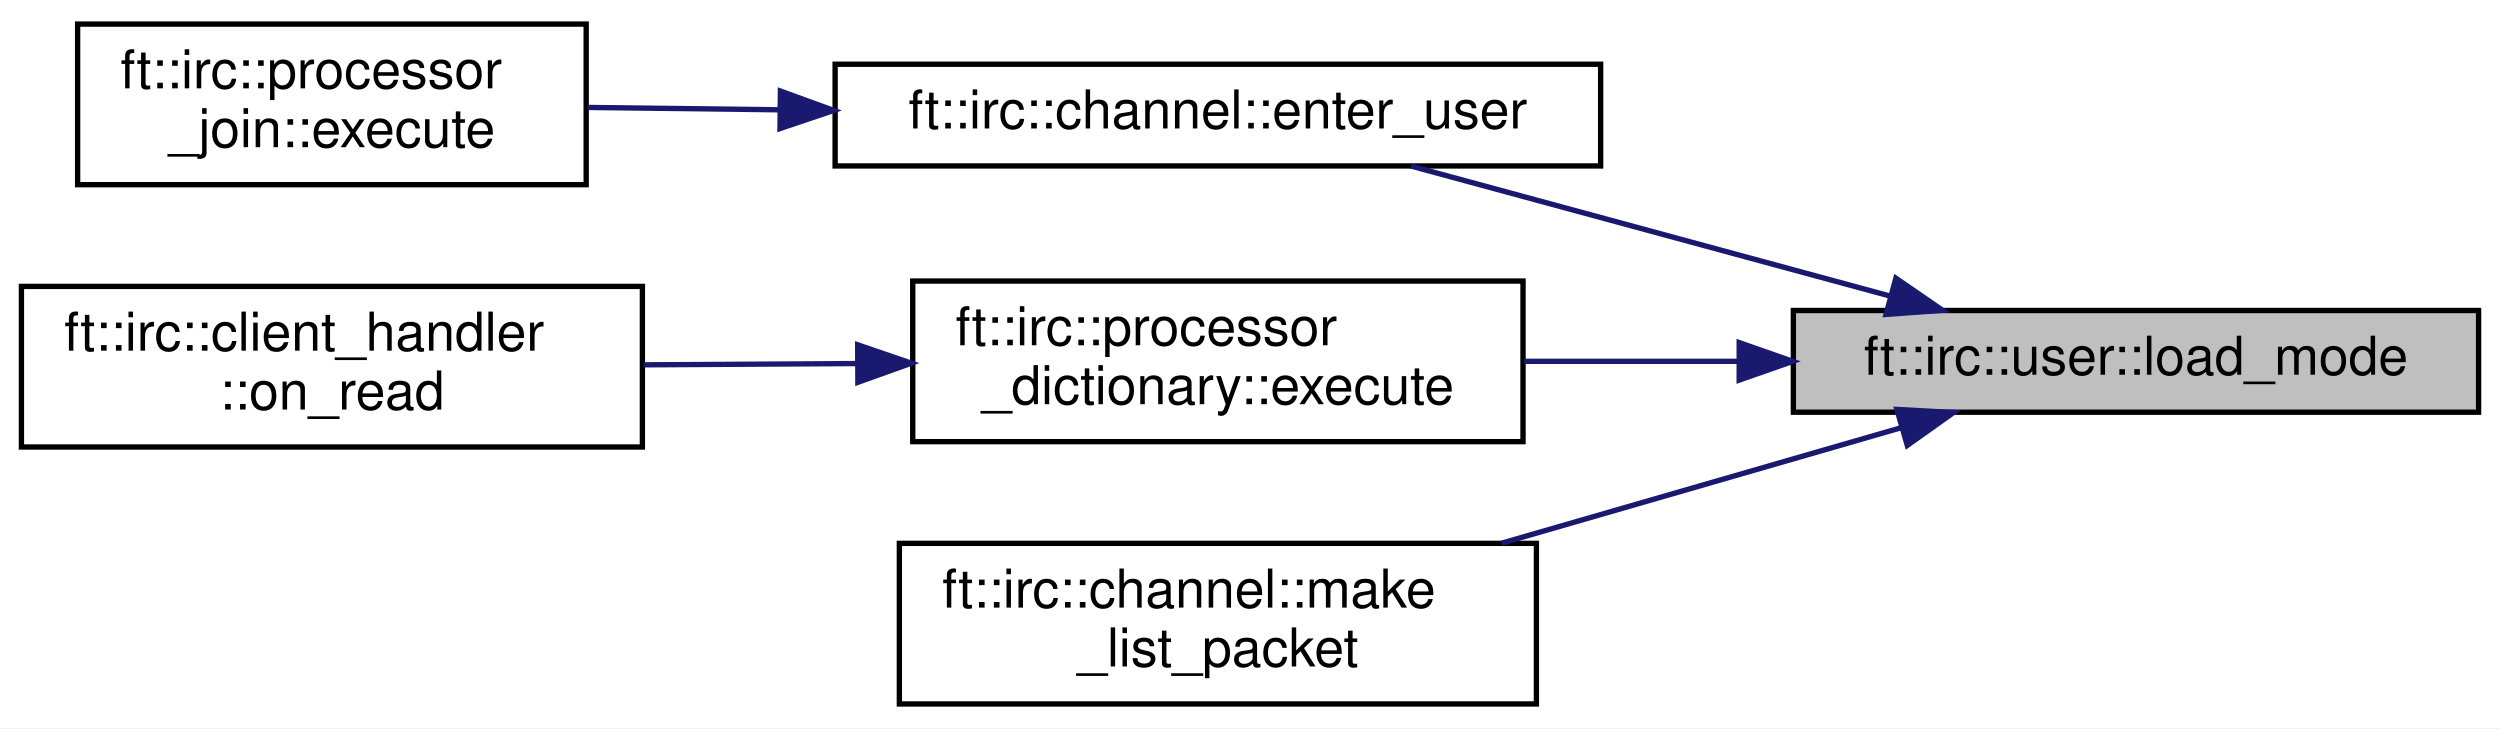
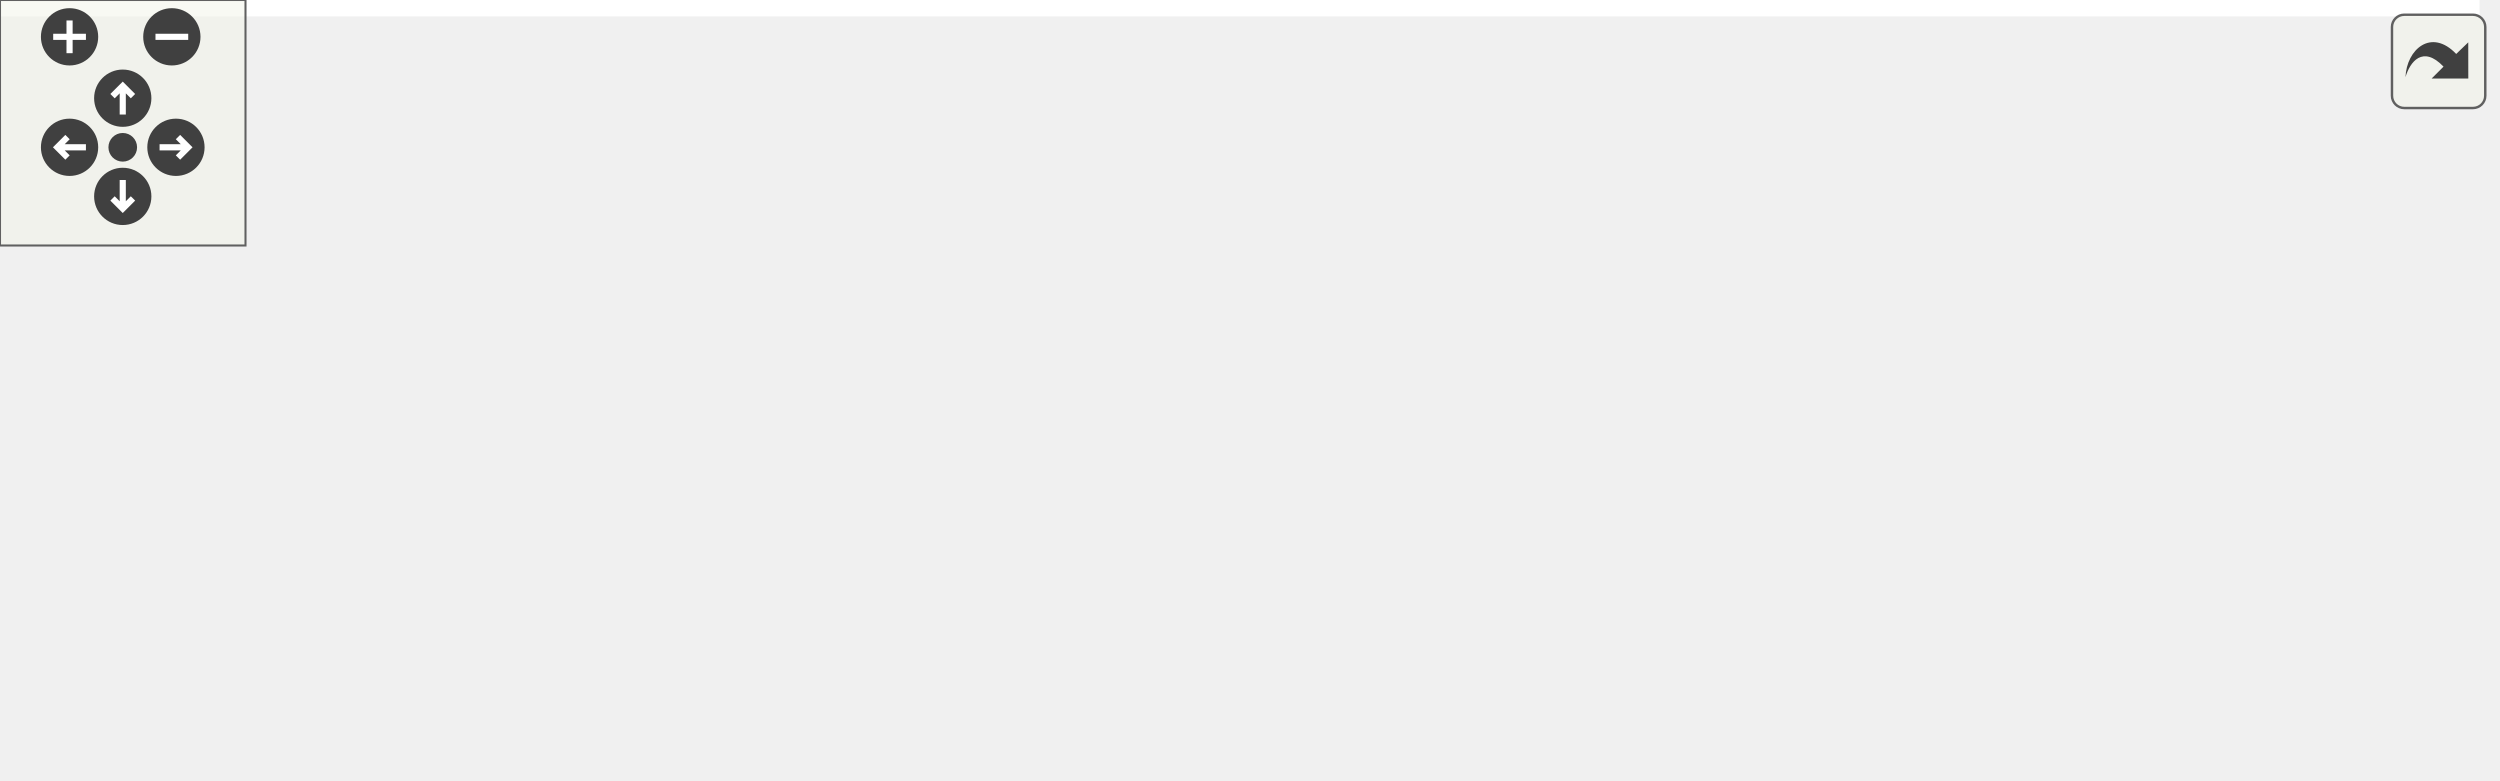
- <svg xmlns="http://www.w3.org/2000/svg" xmlns:xlink="http://www.w3.org/1999/xlink" width="467pt" height="136pt" viewBox="0.00 0.00 467.00 136.00">
-   <g id="graph0" class="graph" transform="scale(1 1) rotate(0) translate(4 132)">
-     <polygon fill="white" stroke="transparent" points="-4,4 -4,-132 463,-132 463,4 -4,4" />
-     <g id="node1" class="node">
-       <g id="a_node1">
-         <a xlink:title=" ">
-           <polygon fill="#bfbfbf" stroke="black" points="331,-55 331,-74 459,-74 459,-55 331,-55" />
-           <text text-anchor="middle" x="395" y="-62" font-family="Helvetica,sans-Serif" font-size="10.00">ft::irc::user::load_mode</text>
-         </a>
+ <svg xmlns="http://www.w3.org/2000/svg" xmlns:xlink="http://www.w3.org/1999/xlink" id="main" version="1.1" xml:space="preserve">
+   <style type="text/css">
+ .edge:hover path { stroke: red; }
+ .edge:hover polygon { stroke: red; fill: red; }
+ </style>
+   <defs>
+     <circle id="rim" cx="0" cy="0" r="7" />
+     <circle id="rim2" cx="0" cy="0" r="3.5" />
+     <g id="zoomPlus">
+       <use xlink:href="#rim" fill="#404040">
+         <set attributeName="fill" to="#808080" begin="zoomplus.mouseover" end="zoomplus.mouseout" />
+       </use>
+       <path d="M-4,0h8M0,-4v8" fill="none" stroke="white" stroke-width="1.5" pointer-events="none" />
+     </g>
+     <g id="zoomMin">
+       <use xlink:href="#rim" fill="#404040">
+         <set attributeName="fill" to="#808080" begin="zoomminus.mouseover" end="zoomminus.mouseout" />
+       </use>
+       <path d="M-4,0h8" fill="none" stroke="white" stroke-width="1.5" pointer-events="none" />
+     </g>
+     <g id="dirArrow">
+       <path fill="none" stroke="white" stroke-width="1.5" d="M0,-3.0v7 M-2.5,-0.5L0,-3.0L2.5,-0.5" />
+     </g>
+     <g id="resetDef">
+       <use xlink:href="#rim2" fill="#404040">
+         <set attributeName="fill" to="#808080" begin="reset.mouseover" end="reset.mouseout" />
+       </use>
+     </g>
+   </defs>
+   <svg id="graph" class="graph">
+     <g id="viewport">
+       <polygon fill="white" stroke="transparent" points="-4,4 -4,-130 606,-130 606,4 -4,4" />
+       <g id="node1" class="node">
+         <g id="a_node1">
+           <a xlink:title=" ">
+             <polygon fill="#bfbfbf" stroke="black" points="474,-55 474,-74 602,-74 602,-55 474,-55" />
+             <text text-anchor="middle" x="538" y="-62" font-family="Helvetica,sans-Serif" font-size="10.00">ft::irc::user::load_mode</text>
+           </a>
+         </g>
+       </g>
+       <g id="node2" class="node">
+         <g id="a_node2">
+           <a xlink:href="classft_1_1irc_1_1channel.html#a548d09eca34e5aff0c20939ab28c7cc6" target="_top" xlink:title=" ">
+             <polygon fill="white" stroke="black" points="295,-99 295,-118 438,-118 438,-99 295,-99" />
+             <text text-anchor="middle" x="366.5" y="-106" font-family="Helvetica,sans-Serif" font-size="10.00">ft::irc::channel::enter_user</text>
+           </a>
+         </g>
+       </g>
+       <g id="edge1" class="edge">
+         <path fill="none" stroke="midnightblue" d="M490.53,-76.56C463.35,-83.62 429.51,-92.4 404.21,-98.97" />
+         <polygon fill="midnightblue" stroke="midnightblue" points="491.42,-79.95 500.22,-74.05 489.66,-73.17 491.42,-79.95" />
+       </g>
+       <g id="node4" class="node">
+         <g id="a_node4">
+           <a xlink:href="classft_1_1irc_1_1processor__dictionary.html#a50bd8e9f89f6f6a911f5495272cd7d41" target="_top" xlink:title=" ">
+             <polygon fill="white" stroke="black" points="309.5,-49.5 309.5,-79.5 423.5,-79.5 423.5,-49.5 309.5,-49.5" />
+             <text text-anchor="start" x="317.5" y="-67.5" font-family="Helvetica,sans-Serif" font-size="10.00">ft::irc::processor</text>
+             <text text-anchor="middle" x="366.5" y="-56.5" font-family="Helvetica,sans-Serif" font-size="10.00">_dictionary::execute</text>
+           </a>
+         </g>
+       </g>
+       <g id="edge3" class="edge">
+         <path fill="none" stroke="midnightblue" d="M463.73,-64.5C450.31,-64.5 436.51,-64.5 423.69,-64.5" />
+         <polygon fill="midnightblue" stroke="midnightblue" points="463.88,-68 473.88,-64.5 463.88,-61 463.88,-68" />
+       </g>
+       <g id="node6" class="node">
+         <g id="a_node6">
+           <a xlink:href="classft_1_1irc_1_1channel.html#a100e4675a208e92a535b7ff338b70706" target="_top" xlink:title=" ">
+             <polygon fill="white" stroke="black" points="307,-0.5 307,-30.5 426,-30.5 426,-0.5 307,-0.5" />
+             <text text-anchor="start" x="315" y="-18.5" font-family="Helvetica,sans-Serif" font-size="10.00">ft::irc::channel::make</text>
+             <text text-anchor="middle" x="366.5" y="-7.5" font-family="Helvetica,sans-Serif" font-size="10.00">_list_packet</text>
+           </a>
+         </g>
+       </g>
+       <g id="edge5" class="edge">
+         <path fill="none" stroke="midnightblue" d="M494.22,-52.13C471.53,-45.57 443.46,-37.46 419.52,-30.54" />
+         <polygon fill="midnightblue" stroke="midnightblue" points="493.34,-55.52 503.92,-54.94 495.28,-48.8 493.34,-55.52" />
+       </g>
+       <g id="node3" class="node">
+         <g id="a_node3">
+           <a xlink:href="classft_1_1irc_1_1processor__join.html#a7005b0403c1e6e10aa6f6f05339df357" target="_top" xlink:title=" ">
+             <polygon fill="white" stroke="black" points="147.5,-95.5 147.5,-125.5 242.5,-125.5 242.5,-95.5 147.5,-95.5" />
+             <text text-anchor="start" x="155.5" y="-113.5" font-family="Helvetica,sans-Serif" font-size="10.00">ft::irc::processor</text>
+             <text text-anchor="middle" x="195" y="-102.5" font-family="Helvetica,sans-Serif" font-size="10.00">_join::execute</text>
+           </a>
+         </g>
+       </g>
+       <g id="edge2" class="edge">
+         <path fill="none" stroke="midnightblue" d="M284.32,-109.46C270.15,-109.63 255.84,-109.79 242.99,-109.95" />
+         <polygon fill="midnightblue" stroke="midnightblue" points="284.64,-112.95 294.6,-109.34 284.56,-105.95 284.64,-112.95" />
+       </g>
+       <g id="node5" class="node">
+         <g id="a_node5">
+           <a xlink:href="classft_1_1irc_1_1client__handler.html#a239d2ec2a936d74893455a83468669b3" target="_top" xlink:title=" ">
+             <polygon fill="white" stroke="black" points="137,-46.5 137,-76.5 253,-76.5 253,-46.5 137,-46.5" />
+             <text text-anchor="start" x="145" y="-64.5" font-family="Helvetica,sans-Serif" font-size="10.00">ft::irc::client_handler</text>
+             <text text-anchor="middle" x="195" y="-53.5" font-family="Helvetica,sans-Serif" font-size="10.00">::on_read</text>
+           </a>
+         </g>
+       </g>
+       <g id="edge4" class="edge">
+         <path fill="none" stroke="midnightblue" d="M298.75,-63.32C283.64,-63.05 267.73,-62.77 253.06,-62.51" />
+         <polygon fill="midnightblue" stroke="midnightblue" points="299,-66.82 309.06,-63.5 299.12,-59.82 299,-66.82" />
+       </g>
+       <g id="node7" class="node">
+         <g id="a_node7">
+           <a xlink:href="classft_1_1irc_1_1server.html#a3f4e06d5a9cf57441582f77b95f87135" target="_top" xlink:title=" ">
+             <polygon fill="white" stroke="black" points="131,-6 131,-25 259,-25 259,-6 131,-6" />
+             <text text-anchor="middle" x="195" y="-13" font-family="Helvetica,sans-Serif" font-size="10.00">ft::irc::server::send_list</text>
+           </a>
+         </g>
+       </g>
+       <g id="edge6" class="edge">
+         <path fill="none" stroke="midnightblue" d="M296.43,-15.5C284.06,-15.5 271.23,-15.5 259.04,-15.5" />
+         <polygon fill="midnightblue" stroke="midnightblue" points="296.69,-19 306.69,-15.5 296.69,-12 296.69,-19" />
+       </g>
+       <g id="node8" class="node">
+         <g id="a_node8">
+           <a xlink:href="classft_1_1irc_1_1processor__list.html#aa4ed52d03d87a5f03d9c6d2e53e0409b" target="_top" xlink:title=" ">
+             <polygon fill="white" stroke="black" points="0,-0.5 0,-30.5 95,-30.5 95,-0.5 0,-0.5" />
+             <text text-anchor="start" x="8" y="-18.5" font-family="Helvetica,sans-Serif" font-size="10.00">ft::irc::processor</text>
+             <text text-anchor="middle" x="47.5" y="-7.5" font-family="Helvetica,sans-Serif" font-size="10.00">_list::execute</text>
+           </a>
+         </g>
+       </g>
+       <g id="edge7" class="edge">
+         <path fill="none" stroke="midnightblue" d="M120.47,-15.5C111.82,-15.5 103.19,-15.5 95.06,-15.5" />
+         <polygon fill="midnightblue" stroke="midnightblue" points="120.6,-19 130.6,-15.5 120.6,-12 120.6,-19" />
      </g>
    </g>
-     <g id="node2" class="node">
-       <g id="a_node2">
-         <a xlink:href="classft_1_1irc_1_1channel.html#a548d09eca34e5aff0c20939ab28c7cc6" target="_top" xlink:title=" ">
-           <polygon fill="white" stroke="black" points="152,-101 152,-120 295,-120 295,-101 152,-101" />
-           <text text-anchor="middle" x="223.5" y="-108" font-family="Helvetica,sans-Serif" font-size="10.00">ft::irc::channel::enter_user</text>
-         </a>
-       </g>
+   </svg>
+   <g id="navigator" transform="translate(0 0)" fill="#404254">
+     <rect fill="#f2f5e9" fill-opacity="0.5" stroke="#606060" stroke-width=".5" x="0" y="0" width="60" height="60" />
+     <use id="zoomplus" xlink:href="#zoomPlus" x="17" y="9" />
+     <use id="zoomminus" xlink:href="#zoomMin" x="42" y="9" />
+     <use id="reset" xlink:href="#resetDef" x="30" y="36" />
+     <g id="arrowUp" xlink:href="#dirArrow" transform="translate(30 24)">
+       <use xlink:href="#rim" fill="#404040">
+         <set attributeName="fill" to="#808080" begin="arrowUp.mouseover" end="arrowUp.mouseout" />
+       </use>
+       <path fill="none" stroke="white" stroke-width="1.5" d="M0,-3.0v7 M-2.5,-0.5L0,-3.0L2.5,-0.5" />
    </g>
-     <g id="edge1" class="edge">
-       <path fill="none" stroke="midnightblue" d="M348.93,-76.73C320.93,-84.33 285.47,-93.95 259.58,-100.98" />
-       <polygon fill="midnightblue" stroke="midnightblue" points="350.15,-80.03 358.88,-74.03 348.31,-73.27 350.15,-80.03" />
+     <g id="arrowRight" xlink:href="#dirArrow" transform="rotate(90) translate(36 -43)">
+       <use xlink:href="#rim" fill="#404040">
+         <set attributeName="fill" to="#808080" begin="arrowRight.mouseover" end="arrowRight.mouseout" />
+       </use>
+       <path fill="none" stroke="white" stroke-width="1.5" d="M0,-3.0v7 M-2.5,-0.5L0,-3.0L2.5,-0.5" />
    </g>
-     <g id="node4" class="node">
-       <g id="a_node4">
-         <a xlink:href="classft_1_1irc_1_1processor__dictionary.html#a50bd8e9f89f6f6a911f5495272cd7d41" target="_top" xlink:title=" ">
-           <polygon fill="white" stroke="black" points="166.5,-49.5 166.5,-79.5 280.5,-79.5 280.5,-49.5 166.5,-49.5" />
-           <text text-anchor="start" x="174.5" y="-67.5" font-family="Helvetica,sans-Serif" font-size="10.00">ft::irc::processor</text>
-           <text text-anchor="middle" x="223.5" y="-56.5" font-family="Helvetica,sans-Serif" font-size="10.00">_dictionary::execute</text>
-         </a>
-       </g>
+     <g id="arrowDown" xlink:href="#dirArrow" transform="rotate(180) translate(-30 -48)">
+       <use xlink:href="#rim" fill="#404040">
+         <set attributeName="fill" to="#808080" begin="arrowDown.mouseover" end="arrowDown.mouseout" />
+       </use>
+       <path fill="none" stroke="white" stroke-width="1.5" d="M0,-3.0v7 M-2.5,-0.5L0,-3.0L2.5,-0.5" />
    </g>
-     <g id="edge3" class="edge">
-       <path fill="none" stroke="midnightblue" d="M320.73,-64.5C307.31,-64.5 293.51,-64.5 280.69,-64.5" />
-       <polygon fill="midnightblue" stroke="midnightblue" points="320.88,-68 330.88,-64.5 320.88,-61 320.88,-68" />
-     </g>
-     <g id="node6" class="node">
-       <g id="a_node6">
-         <a xlink:href="classft_1_1irc_1_1channel.html#a100e4675a208e92a535b7ff338b70706" target="_top" xlink:title=" ">
-           <polygon fill="white" stroke="black" points="164,-0.5 164,-30.5 283,-30.5 283,-0.5 164,-0.5" />
-           <text text-anchor="start" x="172" y="-18.5" font-family="Helvetica,sans-Serif" font-size="10.00">ft::irc::channel::make</text>
-           <text text-anchor="middle" x="223.5" y="-7.5" font-family="Helvetica,sans-Serif" font-size="10.00">_list_packet</text>
-         </a>
-       </g>
-     </g>
-     <g id="edge5" class="edge">
-       <path fill="none" stroke="midnightblue" d="M351.22,-52.13C328.53,-45.57 300.46,-37.46 276.52,-30.54" />
-       <polygon fill="midnightblue" stroke="midnightblue" points="350.34,-55.52 360.92,-54.94 352.28,-48.8 350.34,-55.52" />
-     </g>
-     <g id="node3" class="node">
-       <g id="a_node3">
-         <a xlink:href="classft_1_1irc_1_1processor__join.html#a7005b0403c1e6e10aa6f6f05339df357" target="_top" xlink:title=" ">
-           <polygon fill="white" stroke="black" points="10.5,-97.5 10.5,-127.5 105.5,-127.5 105.5,-97.5 10.5,-97.5" />
-           <text text-anchor="start" x="18.5" y="-115.5" font-family="Helvetica,sans-Serif" font-size="10.00">ft::irc::processor</text>
-           <text text-anchor="middle" x="58" y="-104.5" font-family="Helvetica,sans-Serif" font-size="10.00">_join::execute</text>
-         </a>
-       </g>
-     </g>
-     <g id="edge2" class="edge">
-       <path fill="none" stroke="midnightblue" d="M141.49,-111.49C129.25,-111.64 117,-111.79 105.81,-111.93" />
-       <polygon fill="midnightblue" stroke="midnightblue" points="141.78,-114.99 151.74,-111.37 141.7,-107.99 141.78,-114.99" />
-     </g>
-     <g id="node5" class="node">
-       <g id="a_node5">
-         <a xlink:href="classft_1_1irc_1_1client__handler.html#a239d2ec2a936d74893455a83468669b3" target="_top" xlink:title=" ">
-           <polygon fill="white" stroke="black" points="0,-48.5 0,-78.5 116,-78.5 116,-48.5 0,-48.5" />
-           <text text-anchor="start" x="8" y="-66.5" font-family="Helvetica,sans-Serif" font-size="10.00">ft::irc::client_handler</text>
-           <text text-anchor="middle" x="58" y="-55.5" font-family="Helvetica,sans-Serif" font-size="10.00">::on_read</text>
-         </a>
-       </g>
-     </g>
-     <g id="edge4" class="edge">
-       <path fill="none" stroke="midnightblue" d="M156.22,-64.09C142.96,-64.01 129.13,-63.93 116.2,-63.85" />
-       <polygon fill="midnightblue" stroke="midnightblue" points="156.21,-67.59 166.23,-64.16 156.25,-60.59 156.21,-67.59" />
+     <g id="arrowLeft" xlink:href="#dirArrow" transform="rotate(270) translate(-36 17)">
+       <use xlink:href="#rim" fill="#404040">
+         <set attributeName="fill" to="#808080" begin="arrowLeft.mouseover" end="arrowLeft.mouseout" />
+       </use>
+       <path fill="none" stroke="white" stroke-width="1.5" d="M0,-3.0v7 M-2.5,-0.5L0,-3.0L2.5,-0.5" />
    </g>
  </g>
+   <svg viewBox="0 0 15 15" width="100%" height="30px" preserveAspectRatio="xMaxYMin meet">
+     <g id="arrow_out" transform="scale(0.3 0.3)">
+       <a xlink:href="classft_1_1irc_1_1user_a3cfeaf12c0bdb6ac02debf5e19ce50d2_icgraph_org.svg" target="_base">
+         <rect id="button" ry="5" rx="5" y="6" x="6" height="38" width="38" fill="#f2f5e9" fill-opacity="0.5" stroke="#606060" stroke-width="1.0" />
+         <path id="arrow" d="M 11.5,31.437 C 11.94,20.098 22.043,11.323 32.159,21.979 L 37.069,17.246 C 37.069,17.246 37.088,32 37.088,32 L 22.16,31.978 C 22.16,31.978 26.998,27.14 26.998,27.14 C 18.529,18.264 13.292,25.23 11.5,31.437 z" style="fill:#404040;" />
+       </a>
+     </g>
+   </svg>
</svg>
